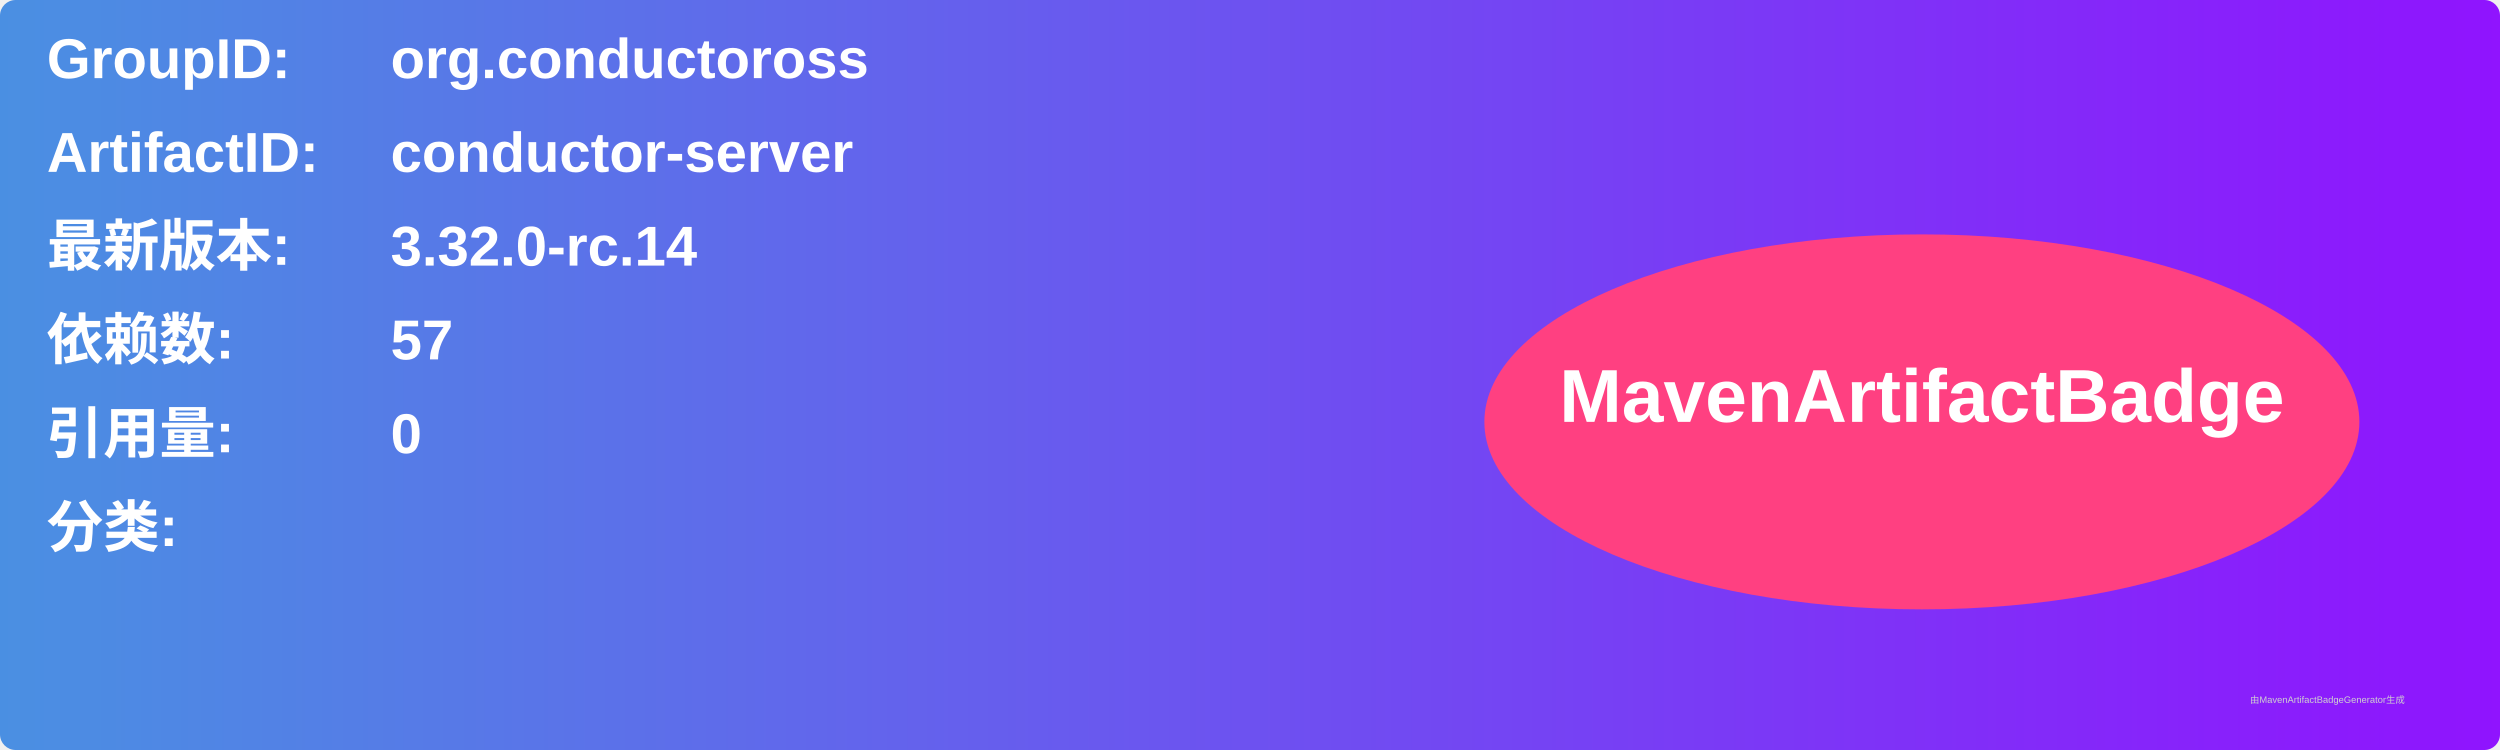
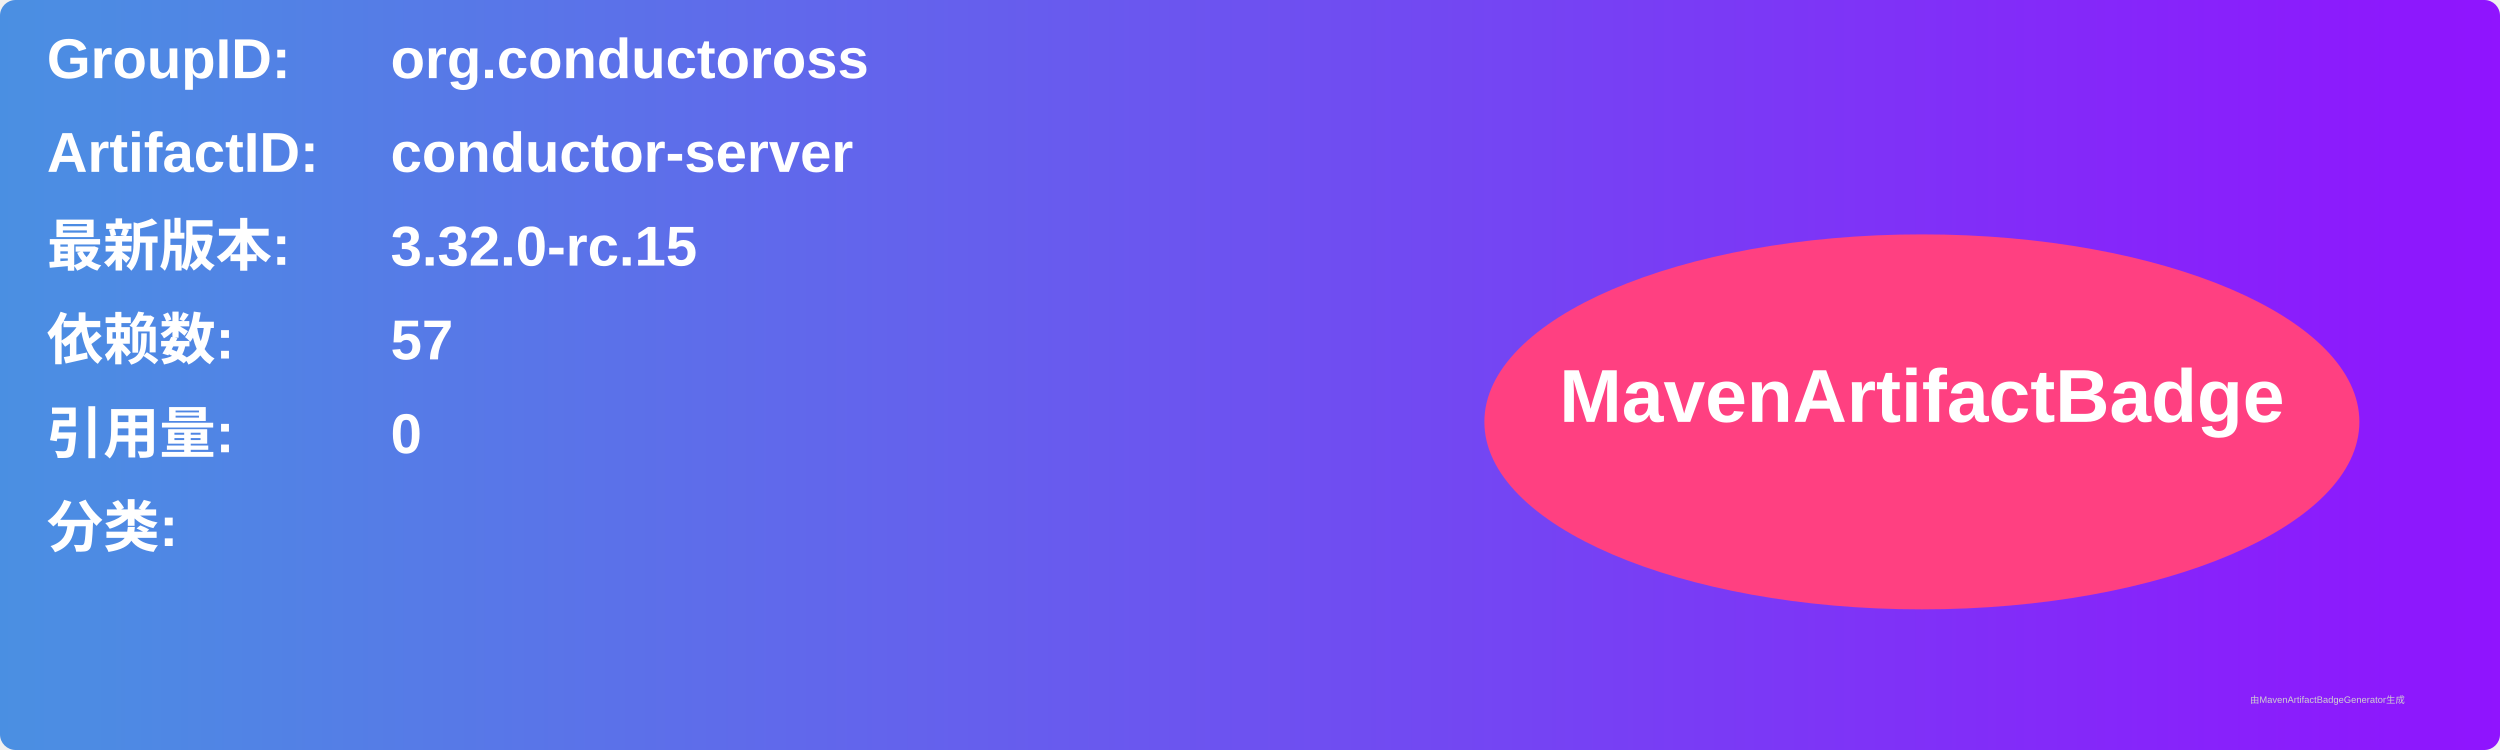
<svg xmlns="http://www.w3.org/2000/svg" width="800" height="240" viewBox="0 0 800 240">
  <linearGradient id="grad" x1="0%" y1="0%" x2="100%" y2="0%">
    <stop offset="0%" stop-color="#4a90e2" />
    <stop offset="100%" stop-color="#9013fe" />
  </linearGradient>
  <rect width="100%" height="100%" rx="5" ry="5" fill="url(#grad)" />
  <g transform="translate(15, 15)">
    <text x="0" y="10" font-family="Arial" font-size="18" fill="white" font-weight="bold" width="260">GroupID:</text>
    <text x="110" y="10" font-family="Arial" font-size="18" fill="white" font-weight="bold" width="460">org.conductoross</text>
    <text x="0" y="40" font-family="Arial" font-size="18" fill="white" font-weight="bold" width="260">ArtifactID:</text>
    <text x="110" y="40" font-family="Arial" font-size="18" fill="white" font-weight="bold" width="460">conductor-server</text>
    <text x="0" y="70" font-family="Arial" font-size="18" fill="white" font-weight="bold">最新版本:</text>
    <text x="110" y="70" font-family="Arial" font-size="18" fill="white" font-weight="bold">
-       <tspan font-weight="bold">3.32.0-rc.14</tspan>
+       <tspan font-weight="bold">3.32.0-rc.15</tspan>
    </text>
    <text x="0" y="100" font-family="Arial" font-size="18" fill="white" font-weight="bold">依赖数: </text>
    <text x="110" y="100" font-family="Arial" font-size="18" fill="white">
      <tspan font-weight="bold">57</tspan>
    </text>
    <text x="0" y="130" font-family="Arial" font-size="18" fill="white" font-weight="bold">引用量: </text>
    <text x="110" y="130" font-family="Arial" font-size="18" fill="white">
      <tspan font-weight="bold">0</tspan>
    </text>
    <text x="0" y="160" font-family="Arial" font-size="18" fill="white" font-weight="bold">分类:</text>
    <text x="10" y="190" font-family="Arial" font-size="10" fill="white">
      <tspan font-weight="bold" />
    </text>
    <ellipse cx="600" cy="120" rx="140" ry="60" fill="#ff4081" />
    <text x="600" y="120" text-anchor="middle" font-family="Arial" font-size="24" fill="white" font-weight="bold">MavenArtifactBadge</text>
  </g>
  <text x="720" y="225" font-family="Arial" font-size="3" fill="#d0d0d0">由MavenArtifactBadgeGenerator生成</text>
</svg>
